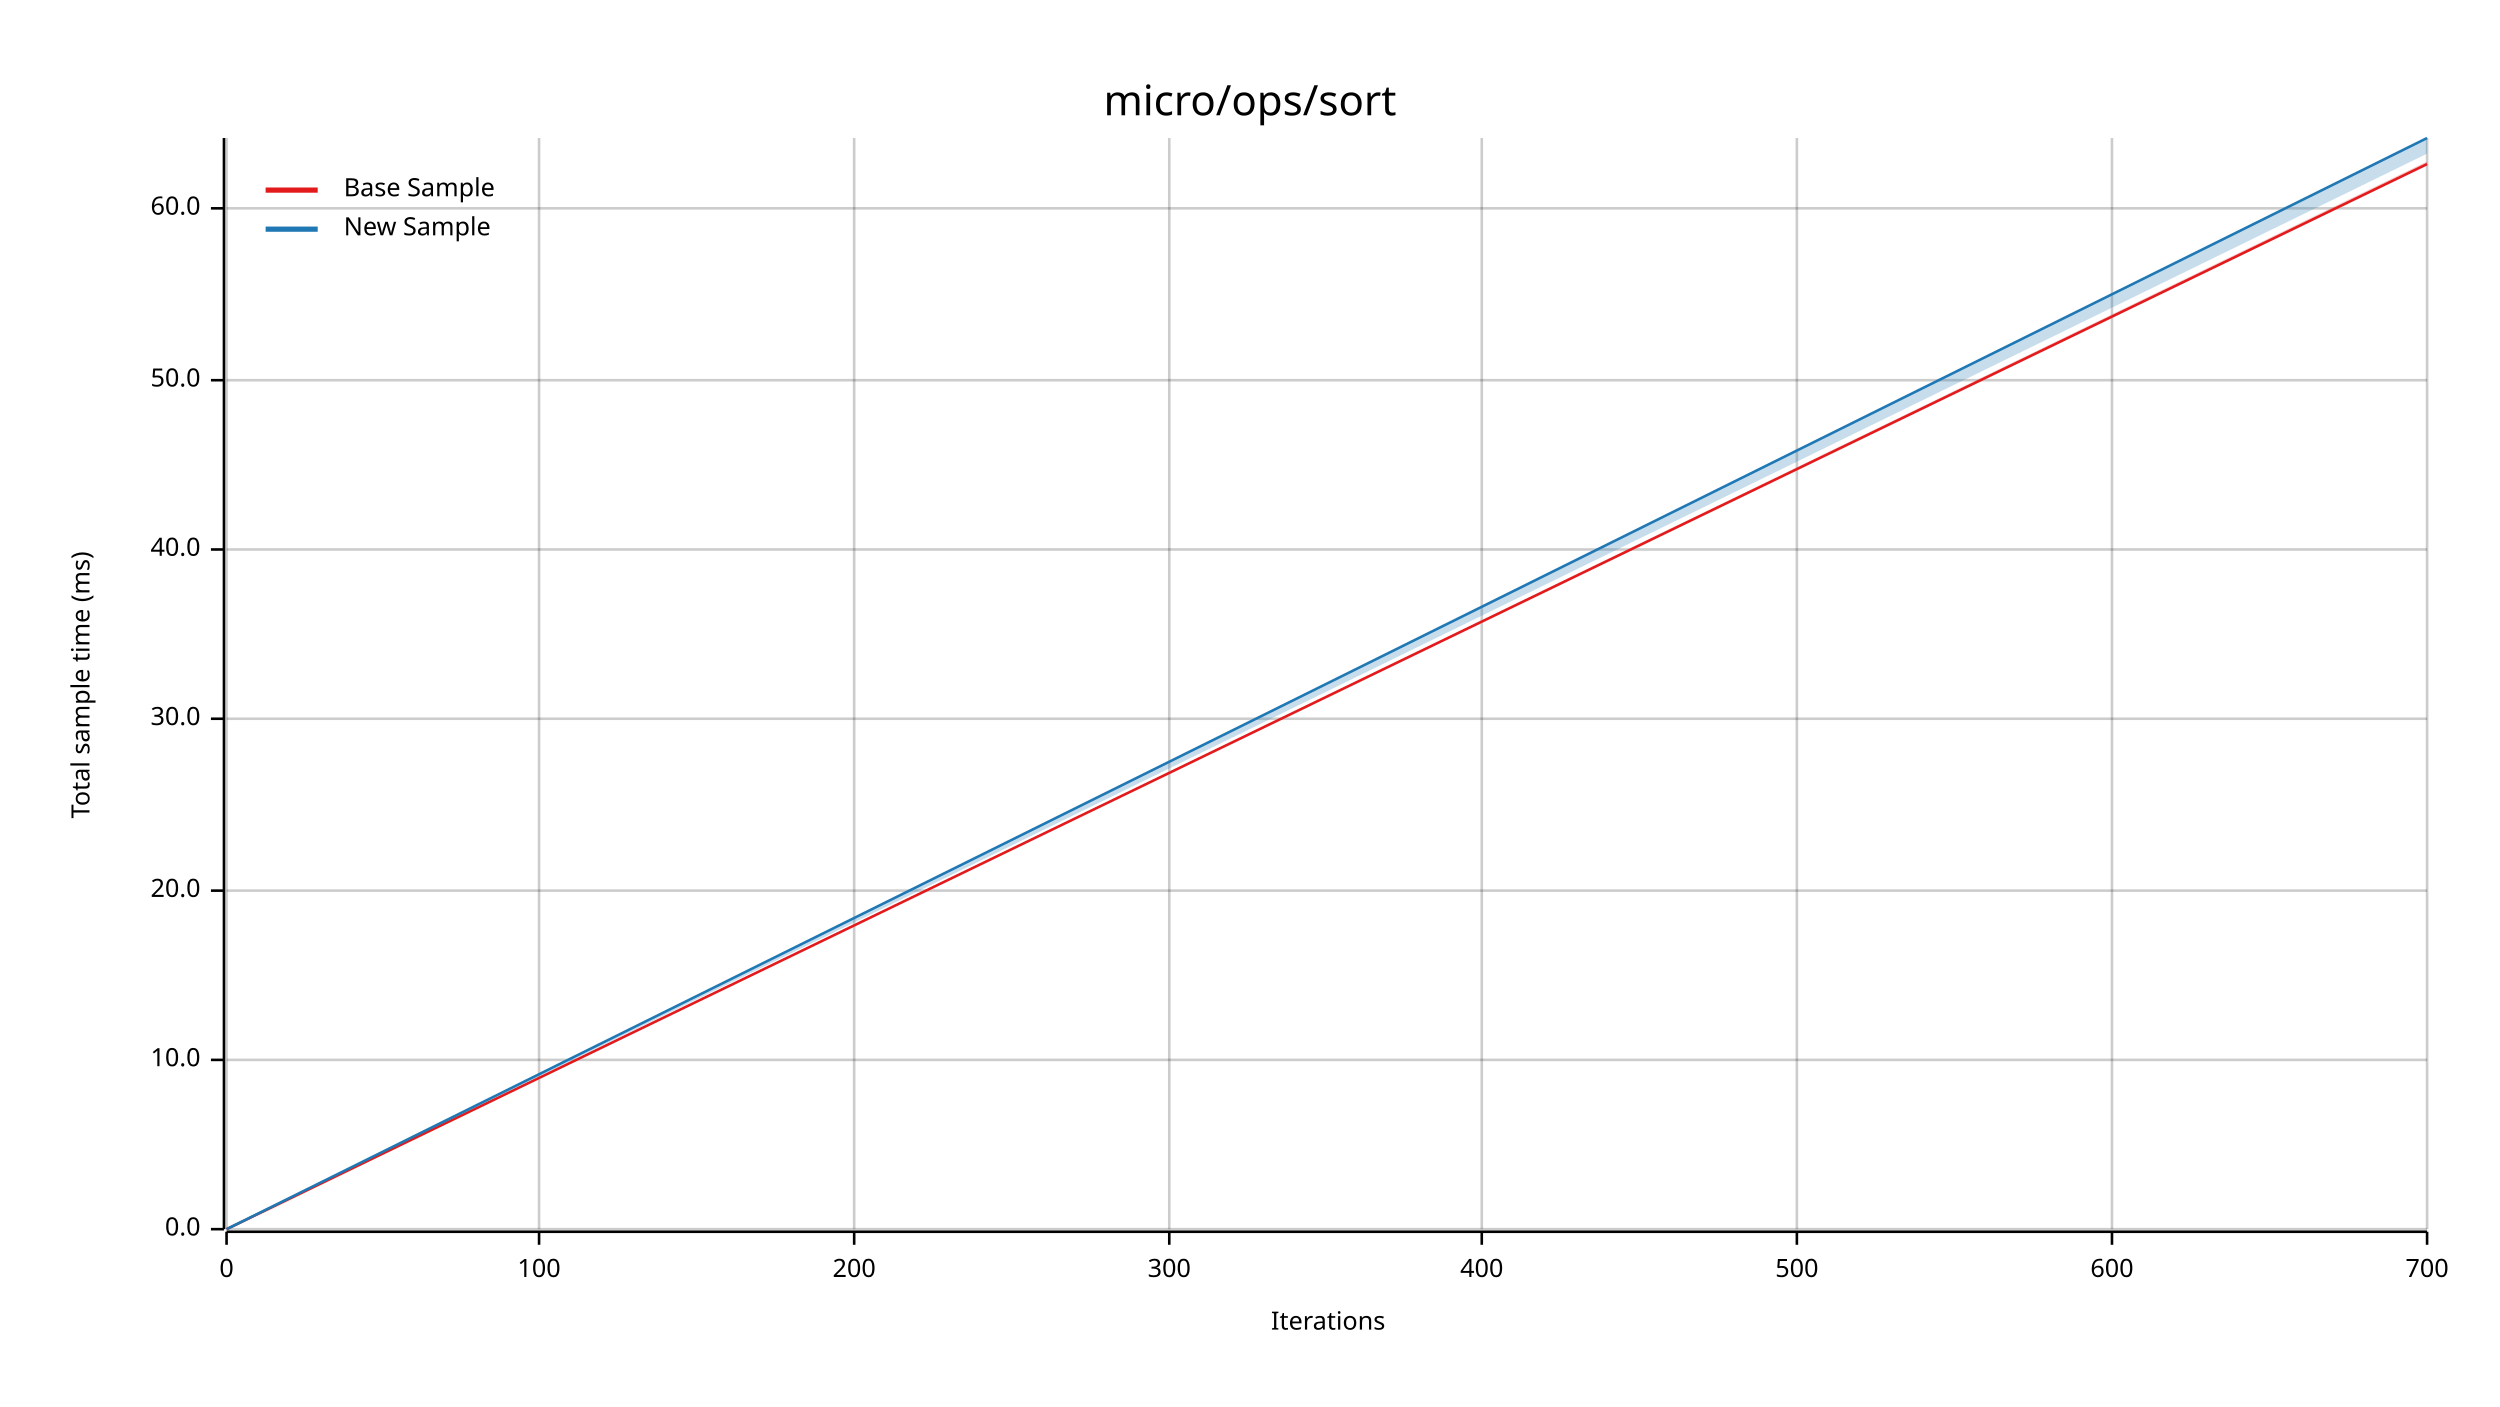
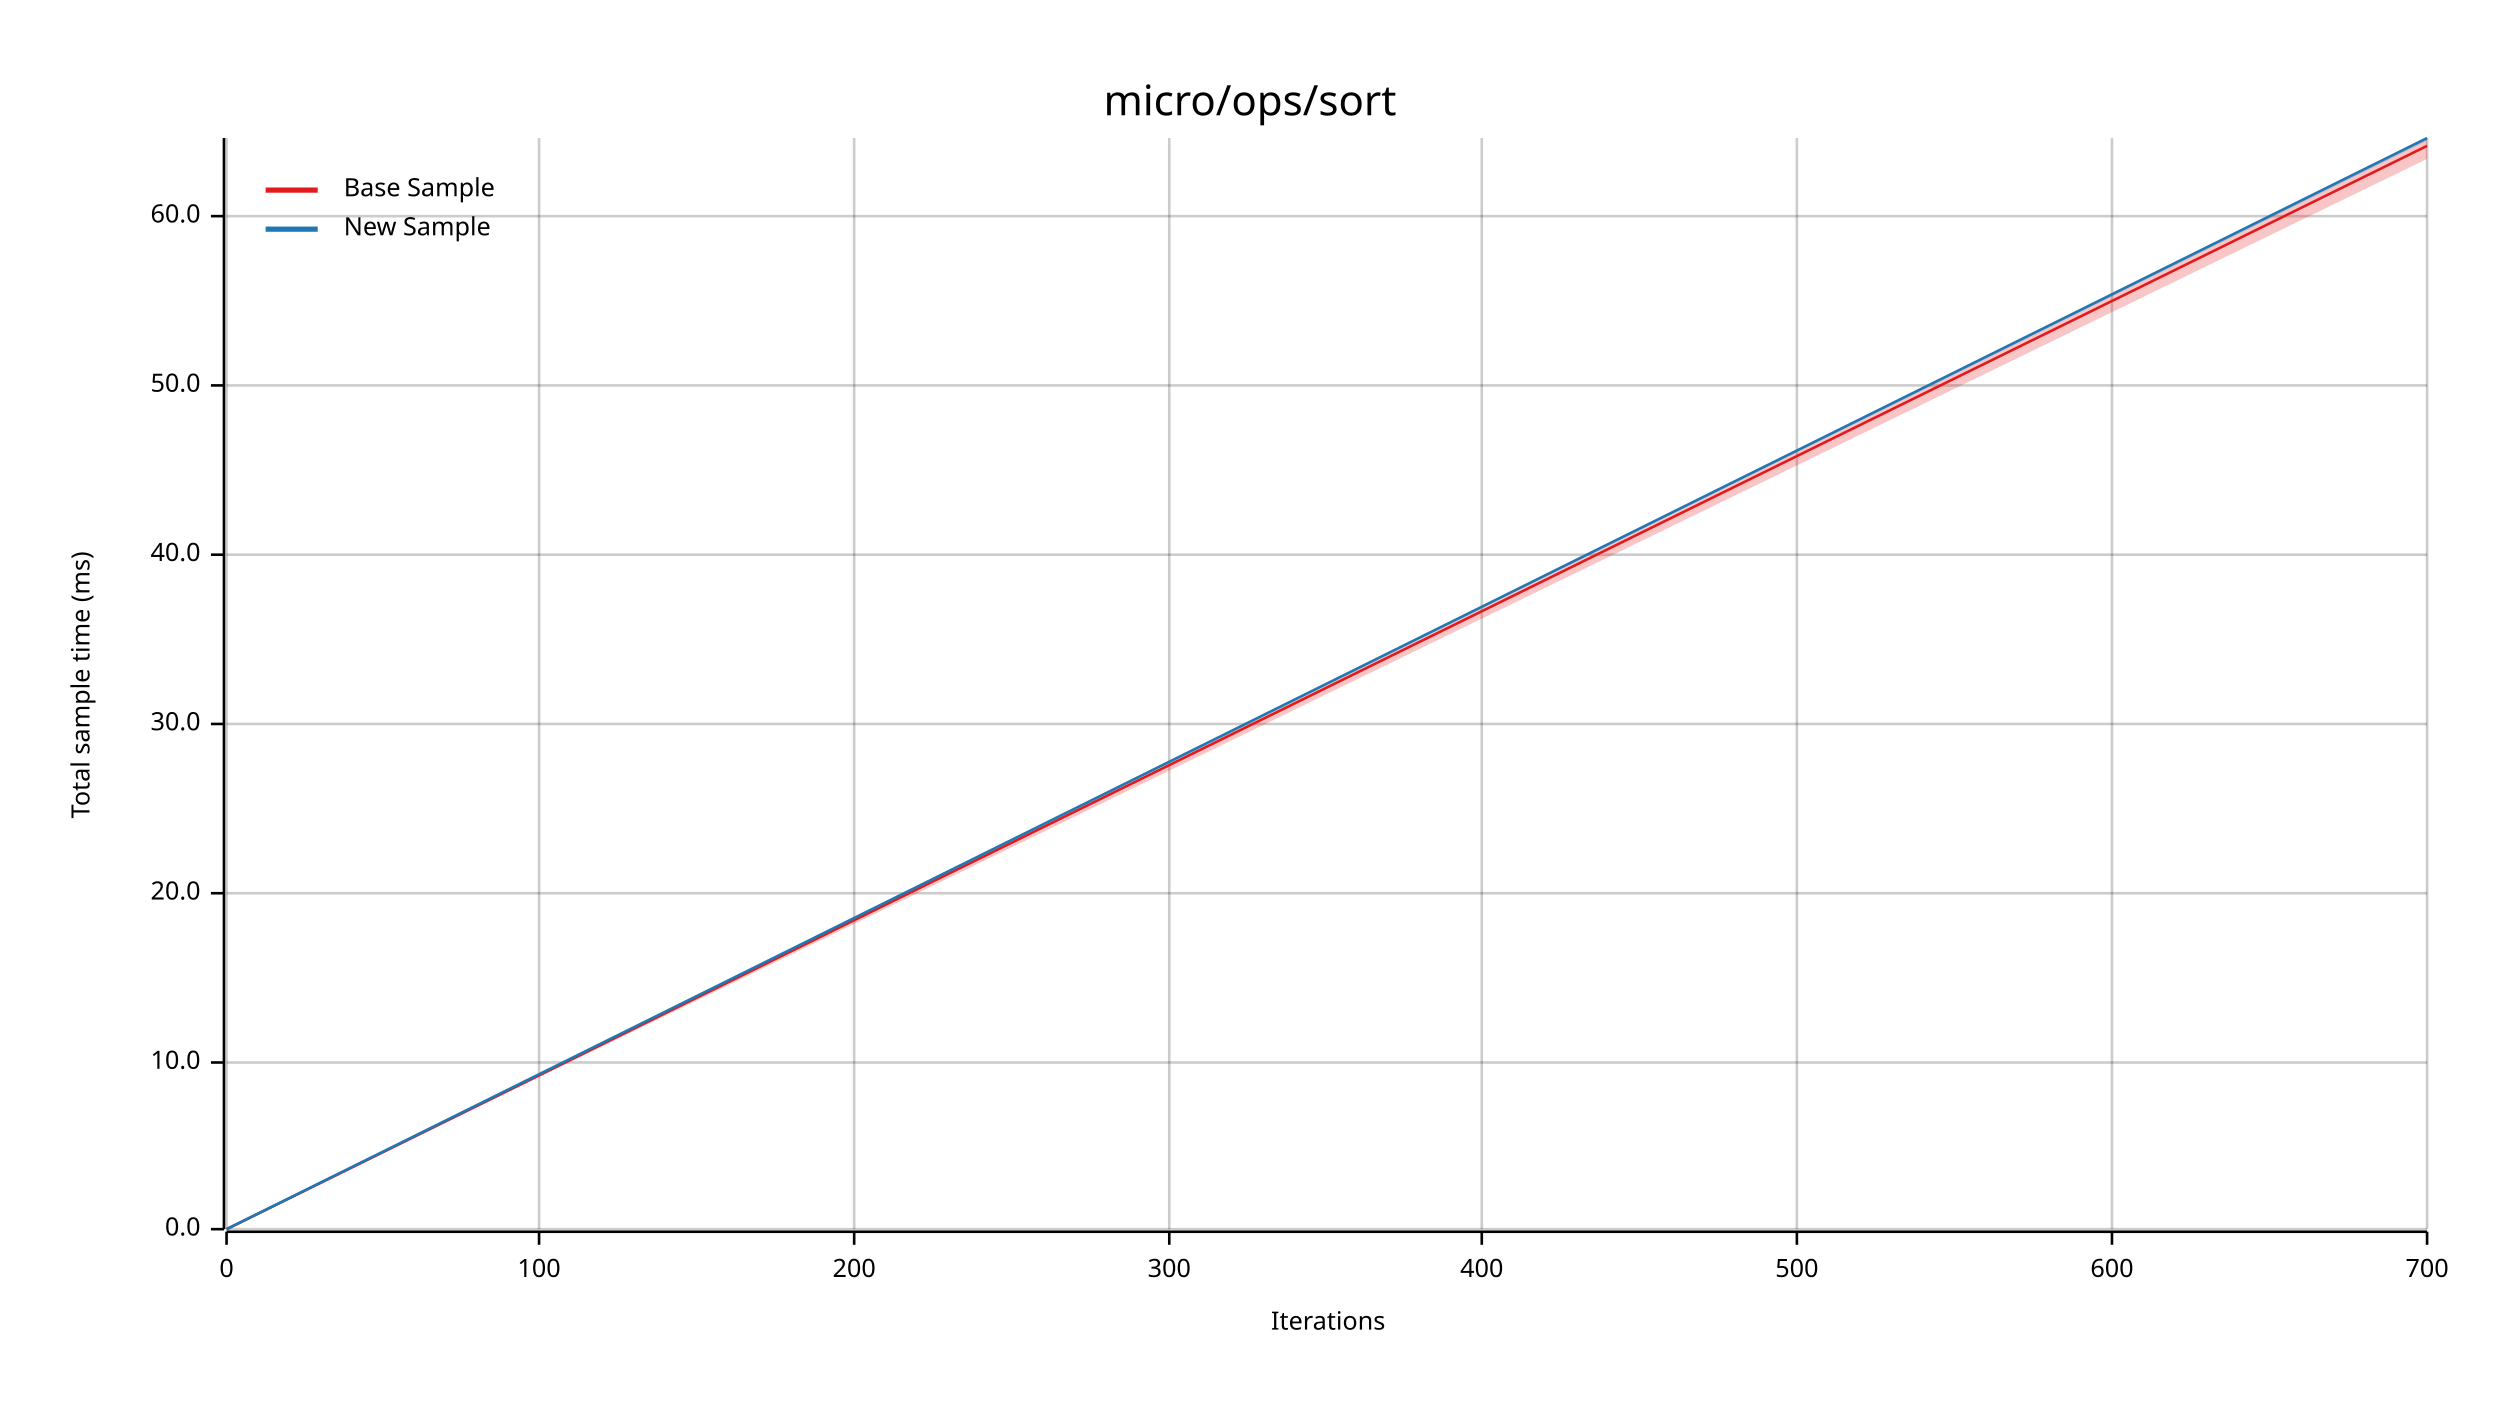
<svg xmlns="http://www.w3.org/2000/svg" width="960" height="540" viewBox="0 0 960 540">
  <text x="480" y="32" dy="0.76em" text-anchor="middle" font-family="sans-serif" font-size="16.129" opacity="1" fill="#000000">
micro/ops/sort
</text>
  <text x="27" y="263" dy="0.76em" text-anchor="middle" font-family="sans-serif" font-size="9.677" opacity="1" fill="#000000" transform="rotate(270, 27, 263)">
Total sample time (ms)
</text>
  <text x="510" y="513" dy="-0.5ex" text-anchor="middle" font-family="sans-serif" font-size="9.677" opacity="1" fill="#000000">
Iterations
</text>
  <line opacity="0.2" stroke="#000000" stroke-width="1" x1="87" y1="472" x2="87" y2="53" />
  <line opacity="0.2" stroke="#000000" stroke-width="1" x1="207" y1="472" x2="207" y2="53" />
  <line opacity="0.2" stroke="#000000" stroke-width="1" x1="328" y1="472" x2="328" y2="53" />
  <line opacity="0.2" stroke="#000000" stroke-width="1" x1="449" y1="472" x2="449" y2="53" />
  <line opacity="0.2" stroke="#000000" stroke-width="1" x1="569" y1="472" x2="569" y2="53" />
  <line opacity="0.2" stroke="#000000" stroke-width="1" x1="690" y1="472" x2="690" y2="53" />
  <line opacity="0.2" stroke="#000000" stroke-width="1" x1="811" y1="472" x2="811" y2="53" />
  <line opacity="0.2" stroke="#000000" stroke-width="1" x1="932" y1="472" x2="932" y2="53" />
  <line opacity="0.2" stroke="#000000" stroke-width="1" x1="87" y1="472" x2="932" y2="472" />
-   <line opacity="0.2" stroke="#000000" stroke-width="1" x1="87" y1="407" x2="932" y2="407" />
-   <line opacity="0.2" stroke="#000000" stroke-width="1" x1="87" y1="342" x2="932" y2="342" />
-   <line opacity="0.2" stroke="#000000" stroke-width="1" x1="87" y1="276" x2="932" y2="276" />
-   <line opacity="0.2" stroke="#000000" stroke-width="1" x1="87" y1="211" x2="932" y2="211" />
-   <line opacity="0.2" stroke="#000000" stroke-width="1" x1="87" y1="146" x2="932" y2="146" />
-   <line opacity="0.2" stroke="#000000" stroke-width="1" x1="87" y1="80" x2="932" y2="80" />
+   <line opacity="0.2" stroke="#000000" stroke-width="1" x1="87" y1="408" x2="932" y2="408" />
+   <line opacity="0.2" stroke="#000000" stroke-width="1" x1="87" y1="343" x2="932" y2="343" />
+   <line opacity="0.2" stroke="#000000" stroke-width="1" x1="87" y1="278" x2="932" y2="278" />
+   <line opacity="0.2" stroke="#000000" stroke-width="1" x1="87" y1="213" x2="932" y2="213" />
+   <line opacity="0.2" stroke="#000000" stroke-width="1" x1="87" y1="148" x2="932" y2="148" />
+   <line opacity="0.2" stroke="#000000" stroke-width="1" x1="87" y1="83" x2="932" y2="83" />
  <polyline fill="none" opacity="1" stroke="#000000" stroke-width="1" points="86,53 86,472 " />
  <text x="77" y="472" dy="0.5ex" text-anchor="end" font-family="sans-serif" font-size="9.677" opacity="1" fill="#000000">
0.0
</text>
  <polyline fill="none" opacity="1" stroke="#000000" stroke-width="1" points="81,472 86,472 " />
-   <text x="77" y="407" dy="0.5ex" text-anchor="end" font-family="sans-serif" font-size="9.677" opacity="1" fill="#000000">
+   <text x="77" y="408" dy="0.5ex" text-anchor="end" font-family="sans-serif" font-size="9.677" opacity="1" fill="#000000">
10.0
</text>
-   <polyline fill="none" opacity="1" stroke="#000000" stroke-width="1" points="81,407 86,407 " />
-   <text x="77" y="342" dy="0.5ex" text-anchor="end" font-family="sans-serif" font-size="9.677" opacity="1" fill="#000000">
+   <polyline fill="none" opacity="1" stroke="#000000" stroke-width="1" points="81,408 86,408 " />
+   <text x="77" y="343" dy="0.5ex" text-anchor="end" font-family="sans-serif" font-size="9.677" opacity="1" fill="#000000">
20.0
</text>
-   <polyline fill="none" opacity="1" stroke="#000000" stroke-width="1" points="81,342 86,342 " />
-   <text x="77" y="276" dy="0.5ex" text-anchor="end" font-family="sans-serif" font-size="9.677" opacity="1" fill="#000000">
+   <polyline fill="none" opacity="1" stroke="#000000" stroke-width="1" points="81,343 86,343 " />
+   <text x="77" y="278" dy="0.5ex" text-anchor="end" font-family="sans-serif" font-size="9.677" opacity="1" fill="#000000">
30.0
</text>
-   <polyline fill="none" opacity="1" stroke="#000000" stroke-width="1" points="81,276 86,276 " />
-   <text x="77" y="211" dy="0.5ex" text-anchor="end" font-family="sans-serif" font-size="9.677" opacity="1" fill="#000000">
+   <polyline fill="none" opacity="1" stroke="#000000" stroke-width="1" points="81,278 86,278 " />
+   <text x="77" y="213" dy="0.5ex" text-anchor="end" font-family="sans-serif" font-size="9.677" opacity="1" fill="#000000">
40.0
</text>
-   <polyline fill="none" opacity="1" stroke="#000000" stroke-width="1" points="81,211 86,211 " />
-   <text x="77" y="146" dy="0.5ex" text-anchor="end" font-family="sans-serif" font-size="9.677" opacity="1" fill="#000000">
+   <polyline fill="none" opacity="1" stroke="#000000" stroke-width="1" points="81,213 86,213 " />
+   <text x="77" y="148" dy="0.5ex" text-anchor="end" font-family="sans-serif" font-size="9.677" opacity="1" fill="#000000">
50.0
</text>
-   <polyline fill="none" opacity="1" stroke="#000000" stroke-width="1" points="81,146 86,146 " />
-   <text x="77" y="80" dy="0.5ex" text-anchor="end" font-family="sans-serif" font-size="9.677" opacity="1" fill="#000000">
+   <polyline fill="none" opacity="1" stroke="#000000" stroke-width="1" points="81,148 86,148 " />
+   <text x="77" y="83" dy="0.5ex" text-anchor="end" font-family="sans-serif" font-size="9.677" opacity="1" fill="#000000">
60.0
</text>
-   <polyline fill="none" opacity="1" stroke="#000000" stroke-width="1" points="81,80 86,80 " />
+   <polyline fill="none" opacity="1" stroke="#000000" stroke-width="1" points="81,83 86,83 " />
  <polyline fill="none" opacity="1" stroke="#000000" stroke-width="1" points="87,473 932,473 " />
  <text x="87" y="483" dy="0.76em" text-anchor="middle" font-family="sans-serif" font-size="9.677" opacity="1" fill="#000000">
0
</text>
  <polyline fill="none" opacity="1" stroke="#000000" stroke-width="1" points="87,473 87,478 " />
  <text x="207" y="483" dy="0.76em" text-anchor="middle" font-family="sans-serif" font-size="9.677" opacity="1" fill="#000000">
100
</text>
  <polyline fill="none" opacity="1" stroke="#000000" stroke-width="1" points="207,473 207,478 " />
  <text x="328" y="483" dy="0.76em" text-anchor="middle" font-family="sans-serif" font-size="9.677" opacity="1" fill="#000000">
200
</text>
  <polyline fill="none" opacity="1" stroke="#000000" stroke-width="1" points="328,473 328,478 " />
  <text x="449" y="483" dy="0.76em" text-anchor="middle" font-family="sans-serif" font-size="9.677" opacity="1" fill="#000000">
300
</text>
  <polyline fill="none" opacity="1" stroke="#000000" stroke-width="1" points="449,473 449,478 " />
  <text x="569" y="483" dy="0.76em" text-anchor="middle" font-family="sans-serif" font-size="9.677" opacity="1" fill="#000000">
400
</text>
  <polyline fill="none" opacity="1" stroke="#000000" stroke-width="1" points="569,473 569,478 " />
  <text x="690" y="483" dy="0.76em" text-anchor="middle" font-family="sans-serif" font-size="9.677" opacity="1" fill="#000000">
500
</text>
  <polyline fill="none" opacity="1" stroke="#000000" stroke-width="1" points="690,473 690,478 " />
  <text x="811" y="483" dy="0.76em" text-anchor="middle" font-family="sans-serif" font-size="9.677" opacity="1" fill="#000000">
600
</text>
  <polyline fill="none" opacity="1" stroke="#000000" stroke-width="1" points="811,473 811,478 " />
  <text x="932" y="483" dy="0.76em" text-anchor="middle" font-family="sans-serif" font-size="9.677" opacity="1" fill="#000000">
700
</text>
  <polyline fill="none" opacity="1" stroke="#000000" stroke-width="1" points="932,473 932,478 " />
-   <polyline fill="none" opacity="1" stroke="#E31A1C" stroke-width="1" points="87,472 932,63 " />
-   <polygon opacity="0.25" fill="#E31A1C" points="87,472 932,63 932,62 " />
+   <polyline fill="none" opacity="1" stroke="#E31A1C" stroke-width="1" points="87,472 932,56 " />
+   <polygon opacity="0.25" fill="#E31A1C" points="87,472 932,61 932,53 " />
  <polyline fill="none" opacity="1" stroke="#1F78B4" stroke-width="1" points="87,472 932,53 " />
-   <polygon opacity="0.25" fill="#1F78B4" points="87,472 932,59 932,53 " />
+   <polygon opacity="0.25" fill="#1F78B4" points="87,472 932,54 932,53 " />
  <text x="132" y="68" dy="0.76em" text-anchor="start" font-family="sans-serif" font-size="9.677" opacity="1" fill="#000000">
Base Sample
</text>
  <text x="132" y="83" dy="0.76em" text-anchor="start" font-family="sans-serif" font-size="9.677" opacity="1" fill="#000000">
New Sample
</text>
  <polyline fill="none" opacity="1" stroke="#E31A1C" stroke-width="2" points="102,73 122,73 " />
  <polyline fill="none" opacity="1" stroke="#1F78B4" stroke-width="2" points="102,88 122,88 " />
</svg>
